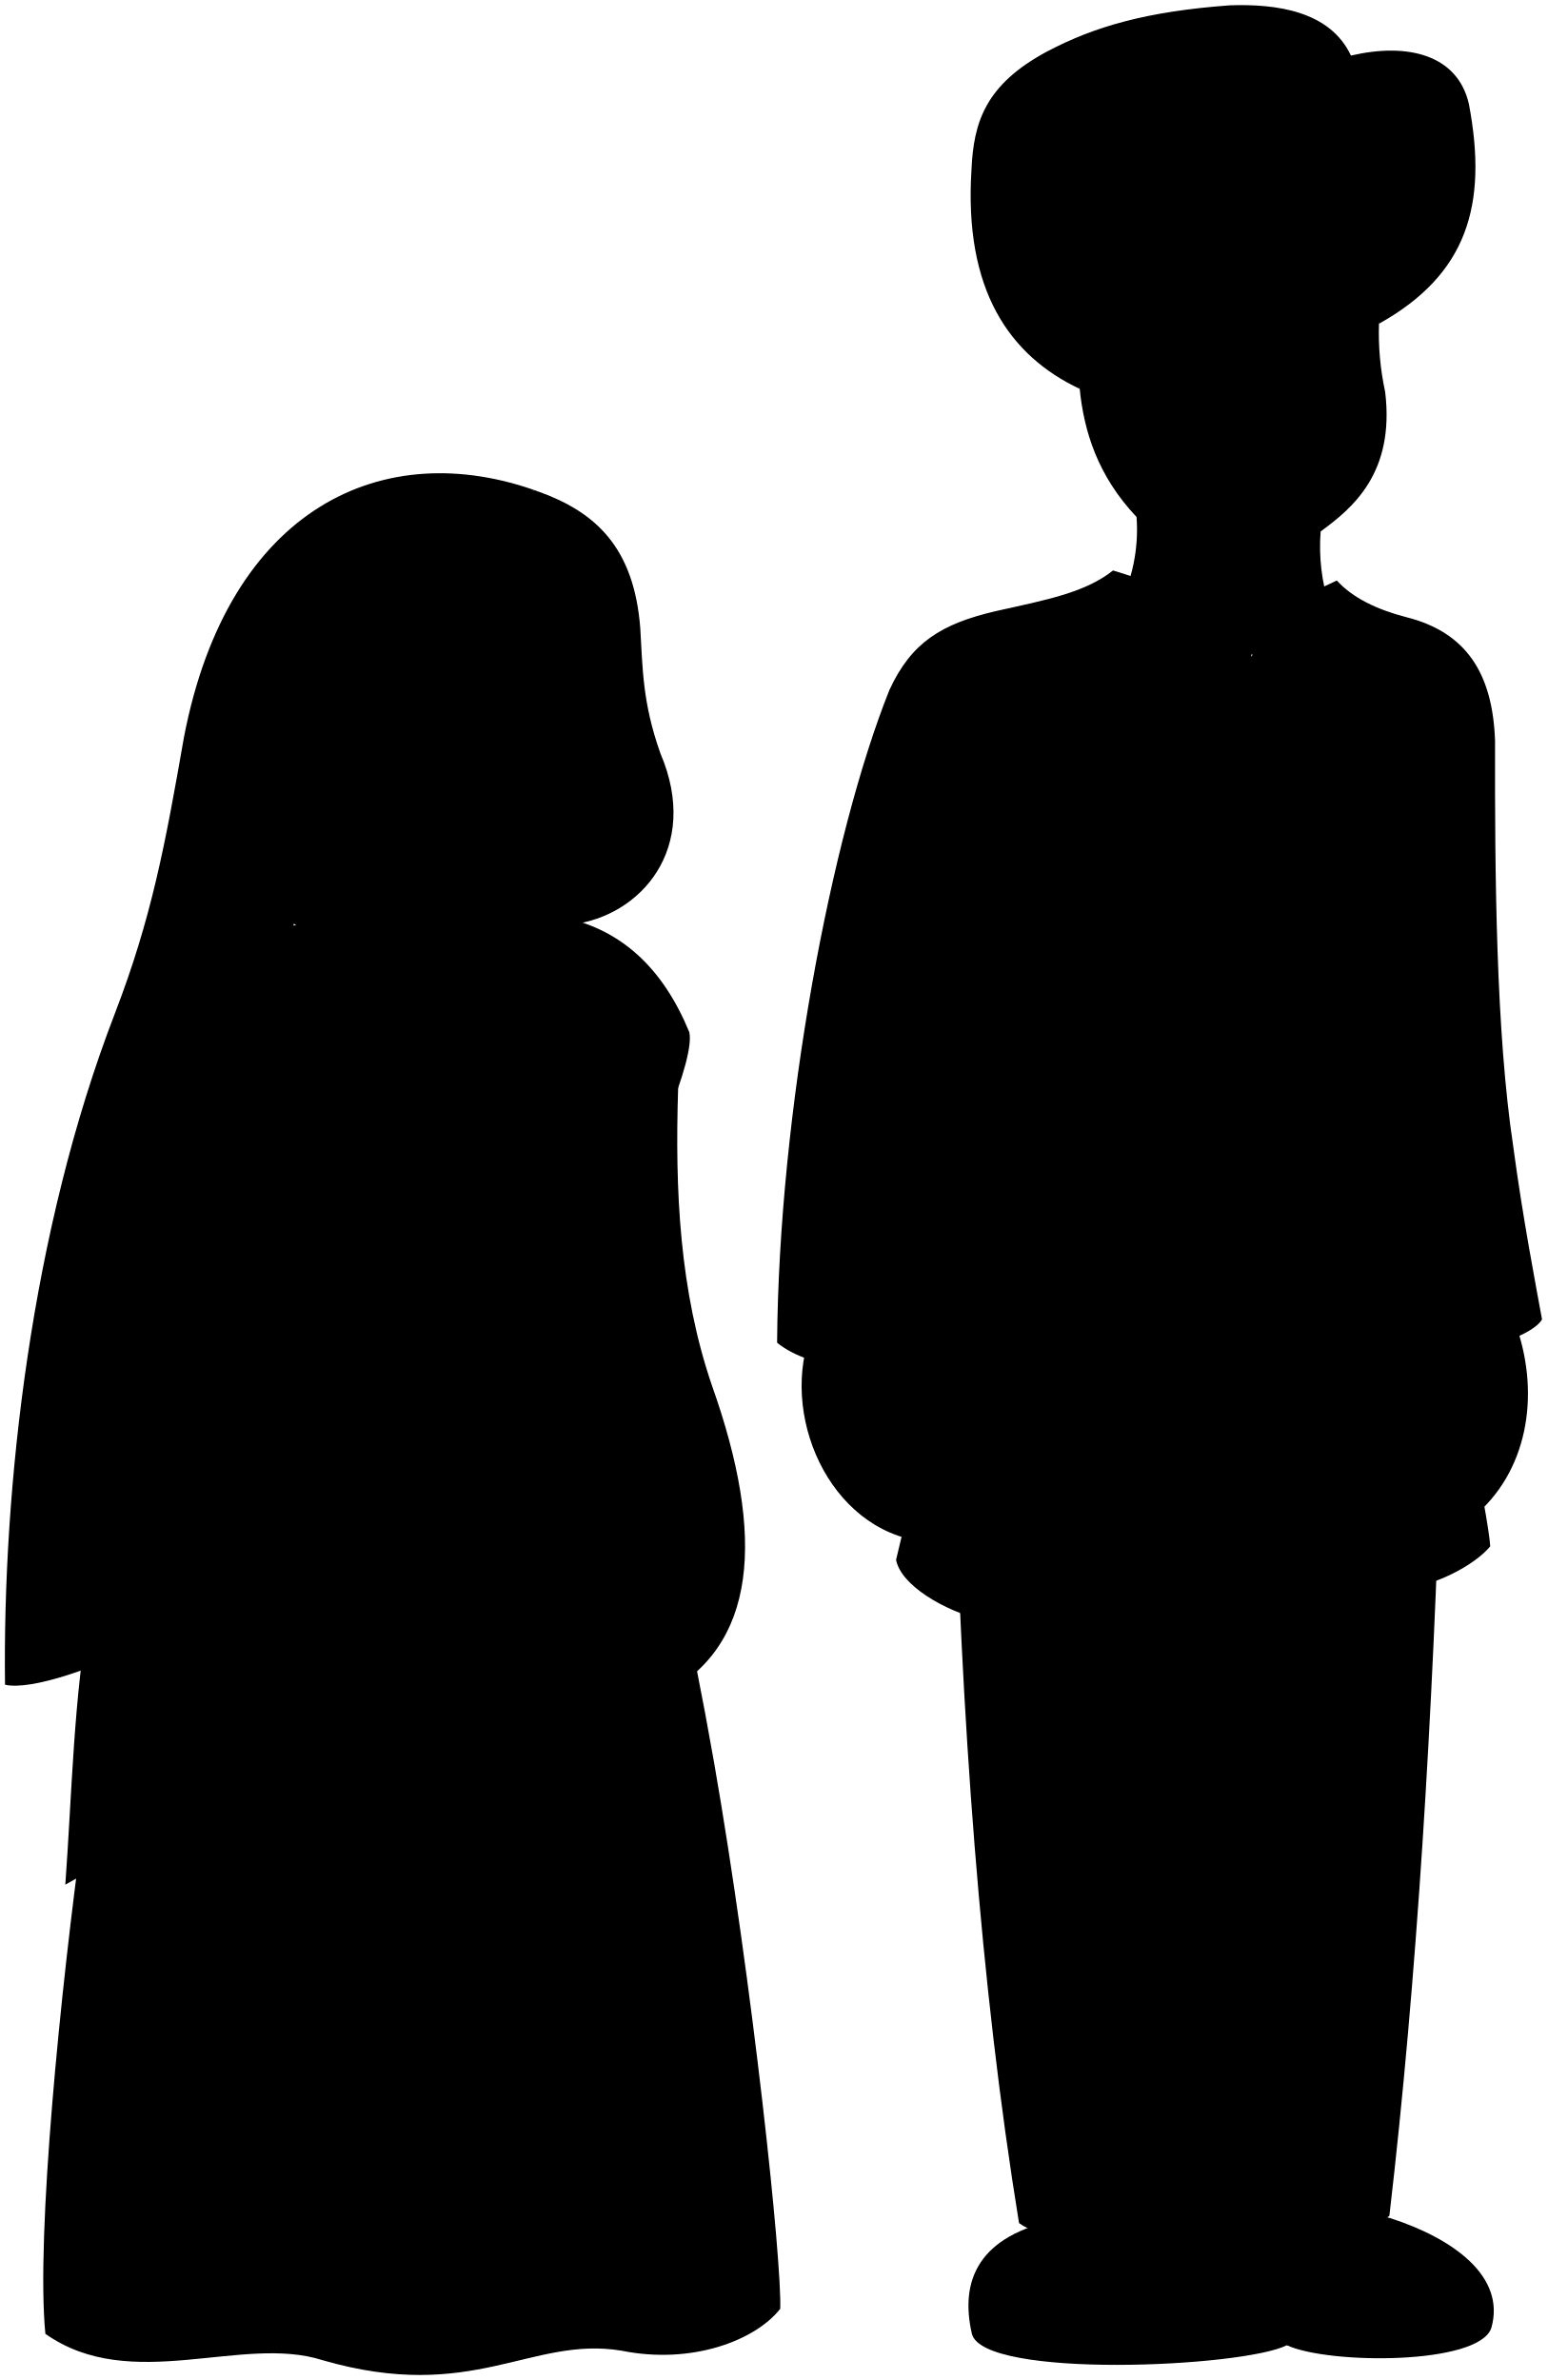
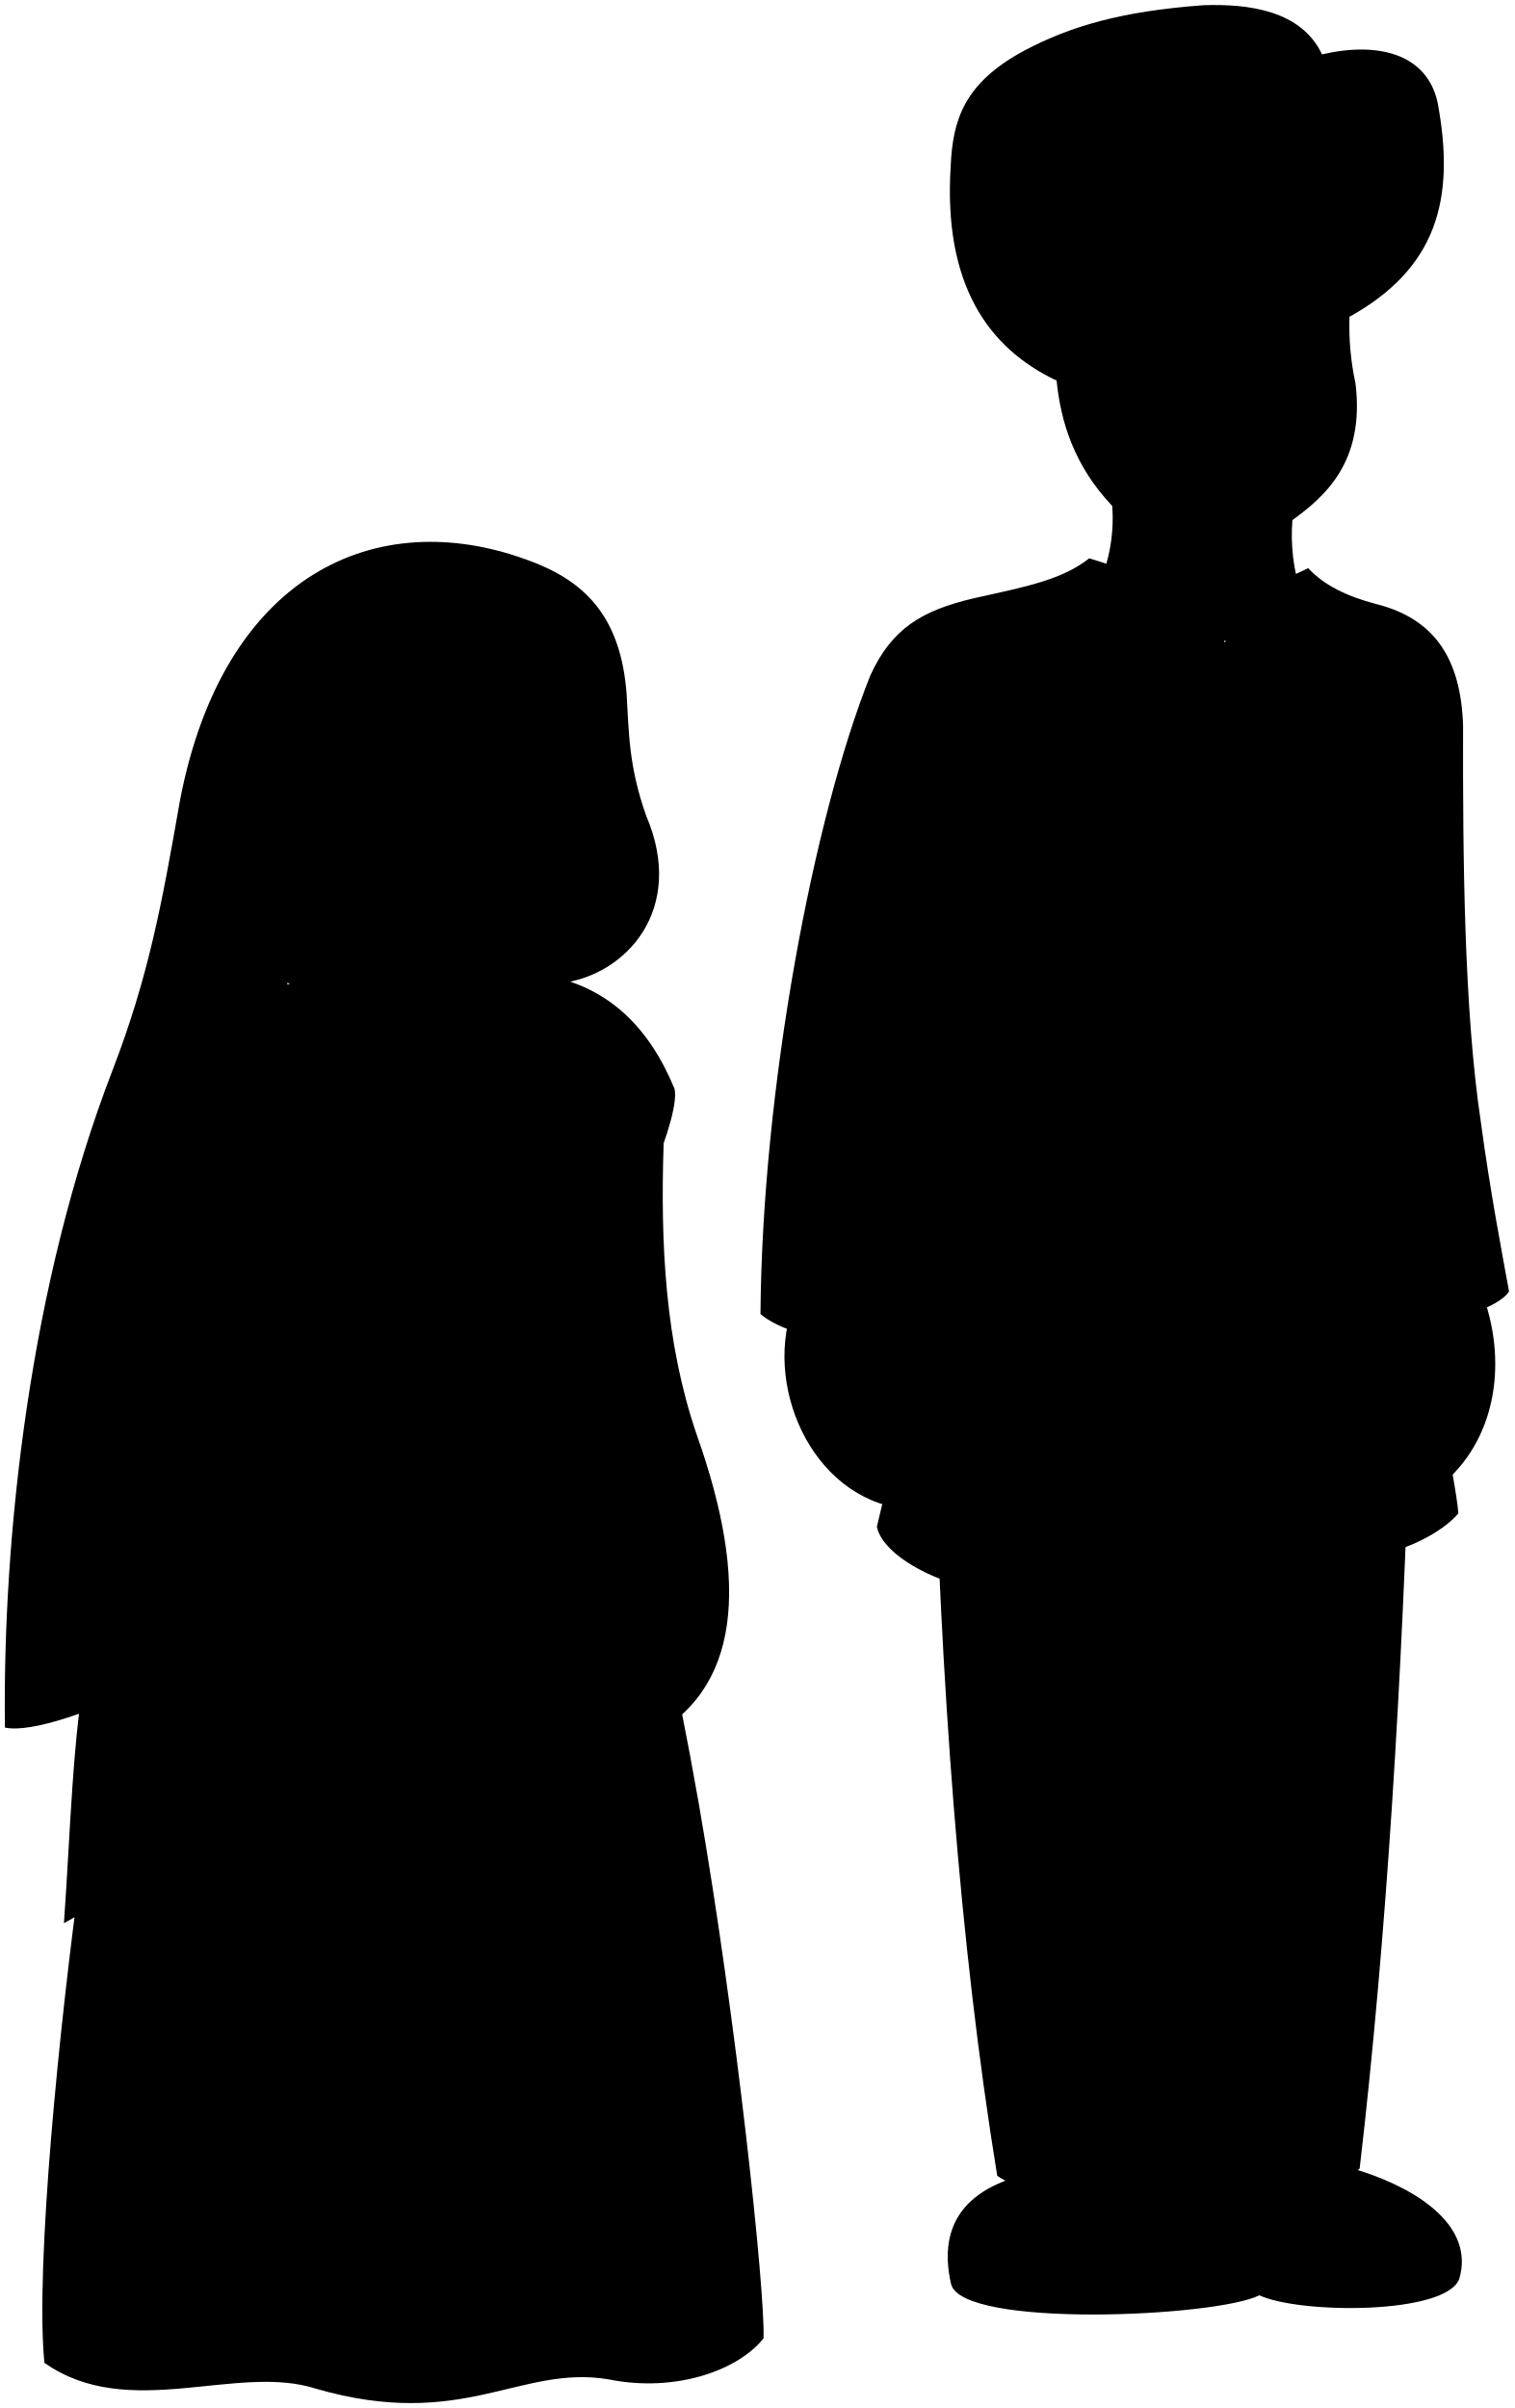
- <svg viewBox="0 0 307.95 473.69">
+ <svg xmlns="http://www.w3.org/2000/svg" class="presence" viewBox="0 0 307.95 489.69">
  <path class="khariShoe" d="M193.43,464.5c-2.42-10.51,1.15-19.6,17.38-22.81,13.5-2.61,56.91-2.92,65.94-.2,12.33,4,23,11.51,20.06,21.84-2.46,7.4-32.4,7.29-40.7,3.44C247.44,471.19,195.68,473.53,193.43,464.5Z" />
  <path class="khariPajama" d="M286.85,286.45C285.17,341.76,282,394,276.52,441c-4.79,4.29-22.9,6-30.49,2.46-7.2,4.92-35.6,4.64-43.22-1-7.7-47.27-11.55-100.54-13-157.58Z" />
  <path class="khariKurta" d="M249.12,130.71c2.11-7.9,7.86-11,16.94-15.17,3.18,3.48,8,5.78,13.81,7.29,11.93,3,17.2,11.16,17.68,24.59-.05,26.72.17,57.91,3.63,80.84,1.91,14.24,4.42,27.2,5.72,34.34-1.83,3.19-11.95,6.51-17.6,6.16,0,0,6.95,33,7.29,39-5.62,6.92-34,20.68-50.09-10.56-8.67,20.89-33.49,29.44-50.7,25.33-8.17-2-16.54-7.13-17.46-12.08a272.14,272.14,0,0,0,6.59-37.87c-8.56,1.61-23.85,0-30.27-5.35C155,221.45,165.37,166.44,177,137.36c4.37-9.52,10.39-13.19,21.1-15.71,10.42-2.31,17.88-3.72,23.42-8.11C233.72,117.28,246.53,122.17,249.12,130.71Z" />
  <g class="clothesOverlapLine">
    <path d="M286.42,169.29c-2.12,21.34-3.47,41.35-2.18,62.91,1.2,12.62,1.34,25.28,5.06,36.56" />
    <path d="M193,167.2a345.5,345.5,0,0,0-3,58.71s2.36,45.49-5,46.66" />
    <path d="M246,443.43c1.67-42.52,1.92-101.53.47-146.24" />
    <path d="M256.11,466.77c7.79-1.81,12.41-14.51-2.12-21.57" />
  </g>
  <path class="clothesBorderLine" d="M246.5,297.19c2.08-28,6.61-127.52,2.62-166.48" />
  <g class="skinBlack">
    <path d="M274.45,64.38A55.4,55.4,0,0,0,275.68,78c1.95,16.15-6.49,23.14-12.84,27.77a38.54,38.54,0,0,0,1.75,14.87c-12.75,13.73-26.88,13.11-42.18.48a33.71,33.71,0,0,0,3.79-18.23c-7.7-8.13-10.47-17-11.32-25.55C187.24,21.9,305.87-.66,274.45,64.38Z" />
    <path d="M301.85,264.14c4.72,13.78,2.11,29-8.79,37.9L283,267.59Z" />
    <path d="M189.71,268.36l-28.64-2.16c-5.71,16.86,5,39.87,24.6,40.78Z" />
  </g>
  <path class="khariTurban" d="M271.33,34c3.63,7.62,3.85,19.31,3.12,30.43,17.51-9.77,21.71-23.56,17.9-43.7-2.22-9.8-12.12-12.32-23.48-9.67-4.19-8.89-14.81-10.32-24.12-10-16.54,1.22-26.88,4.19-36.4,9.21-12.3,6.61-14.58,14.13-15,23.45-1.54,24.07,7.58,37.07,21.52,43.67a54,54,0,0,1-.54-19.81C237,54.19,256.67,48.51,271.33,34Z" />
-   <path class="hairBlack" d="M62.8,132.09c-.14-29.41,15-40.38,44.4-34.24,11.35,4.07,19,11.12,20.23,27.19.48,7.93.41,14.78,4,24.88,8.12,19-4.07,32.48-17.58,34.06l-51.1,1C45.78,183.31,48,156.46,62.8,132.09Z" />
-   <path class="skinIndian" d="M62.8,132.09c20.18,4.16,39.18,3.53,53.43-7.55,1.89,5-1.88,14.12,0,22.23,2.28,11.64-1.49,23.69-15.76,30a31.8,31.8,0,0,0,.19,3.94c22.68,3.76,34.48,14.43,34.3,36-.64,20.21.27,40.21,6.76,59.12,10.63,30,9.14,52.09-10.29,61.74l-112,1.51L33.58,213C36,183.24,76,180,76,180a21.31,21.31,0,0,0,.3-4c-14.82-8.55-11.92-17.82-18.08-34.63Z" />
+   <path class="hairBlack" d="M62.8,148.09c-.14-29.41,15-40.38,44.4-34.24,11.35,4.07,19,11.12,20.23,27.19.48,7.93.41,14.78,4,24.88,8.12,19-4.07,32.48-17.58,34.06l-51.1,1C45.78,199.31,48,172.46,62.8,148.09Z" />
+   <path class="skinIndian" d="M62.8,148.09c20.18,4.16,39.18,3.53,53.43-7.55,1.89,5.05-1.88,14.12,0,22.23,2.28,11.64-1.49,23.69-15.76,30a31.8,31.8,0,0,0,.19,3.94c22.68,3.76,34.48,14.43,34.3,36-.64,20.21.27,40.21,6.76,59.12,10.63,30,9.14,52.09-10.29,61.74l-112,1.51L33.58,229C36,199.24,76,196,76,196a21.31,21.31,0,0,0,.3-4c-14.82-8.55-11.92-17.82-18.08-34.63Z" />
  <g class="skinOverlapLine">
-     <path d="M100.47,176.82c-7.88,2.44-16.25,2.69-24.22-.81" />
+     <path d="M100.47,192.82c-7.88,2.44-16.25,2.69-24.22-.81" />
    <path d="M262.84,105.81c-10,4.77-27,5.47-36.64-2.88" />
  </g>
-   <path class="lizSari" d="M120.54,217.77c6.4,9.7,6,25.58,2.65,38.85-2.24,12,3.16,27.36,7.14,40.36,2.64,8.59,7,26.55,11.78,53.77,7.67,43.95,13.56,99.64,13.17,108.77-4.93,6.3-17.59,11.16-31.55,8.34-18.06-3-29.56,10.55-59.49,1.9-16.12-5.2-38.12,6.79-55.21-5.26-1.9-19.35,3-68.62,7.54-101.31,7.11-51.43,19.46-100,38.37-144.61C75.66,229.73,104.74,227,120.54,217.77Z" />
-   <path class="lizSash" d="M137.18,205.41c2.41,10.2-32,80.25-75.8,127.59C47.1,349.43,32.53,364.44,13,375.1c1.34-18.37,1.65-37.49,4.88-54.94,9.7-7.39,15.81-14.86,26.81-28.7a476.33,476.33,0,0,0,66.23-109.11C123.66,184.62,132,192.85,137.18,205.41Z" />
-   <path class="lizVeil" d="M107.2,97.85c-13.9-2.07-27.73.63-34.46,15.86-8.27,17.44-16.6,77.44-20.25,133.91-1,18.3-1.93,43.84,1.76,60.18C53.11,317.27,11.47,337.69,1,335.31.51,296.24,6.12,245.1,22.87,201.69c7.31-19,10-33.55,13.75-55C45.46,100.84,76.47,86.6,107.2,97.85Z" />
+   <path class="lizSari" d="M120.54,233.77c6.4,9.7,6,25.58,2.65,38.85-2.24,12,3.16,27.36,7.14,40.36,2.64,8.59,7,26.55,11.78,53.77,7.67,43.95,13.56,99.64,13.17,108.77-4.93,6.3-17.59,11.16-31.55,8.34-18.06-3-29.56,10.55-59.49,1.9-16.12-5.2-38.12,6.79-55.21-5.26-1.9-19.35,3-68.62,7.54-101.31,7.11-51.43,19.46-100,38.37-144.61C75.66,245.73,104.74,243,120.54,233.77Z" />
+   <path class="lizSash" d="M137.18,221.41c2.41,10.2-32,80.25-75.8,127.59C47.1,365.43,32.53,380.44,13,391.1c1.34-18.37,1.65-37.49,4.88-54.94,9.7-7.39,15.81-14.86,26.81-28.7a476.33,476.33,0,0,0,66.23-109.11C123.66,200.62,132,208.85,137.18,221.41Z" />
+   <path class="lizVeil" d="M107.2,113.85c-13.9-2.07-27.73.63-34.46,15.86-8.27,17.44-16.6,77.44-20.25,133.91-1,18.3-1.93,43.84,1.76,60.18C53.11,333.27,11.47,353.69,1,351.31.51,312.24,6.12,261.1,22.87,217.69c7.31-19,10-33.55,13.75-55C45.46,116.84,76.47,102.6,107.2,113.85Z" />
</svg>
